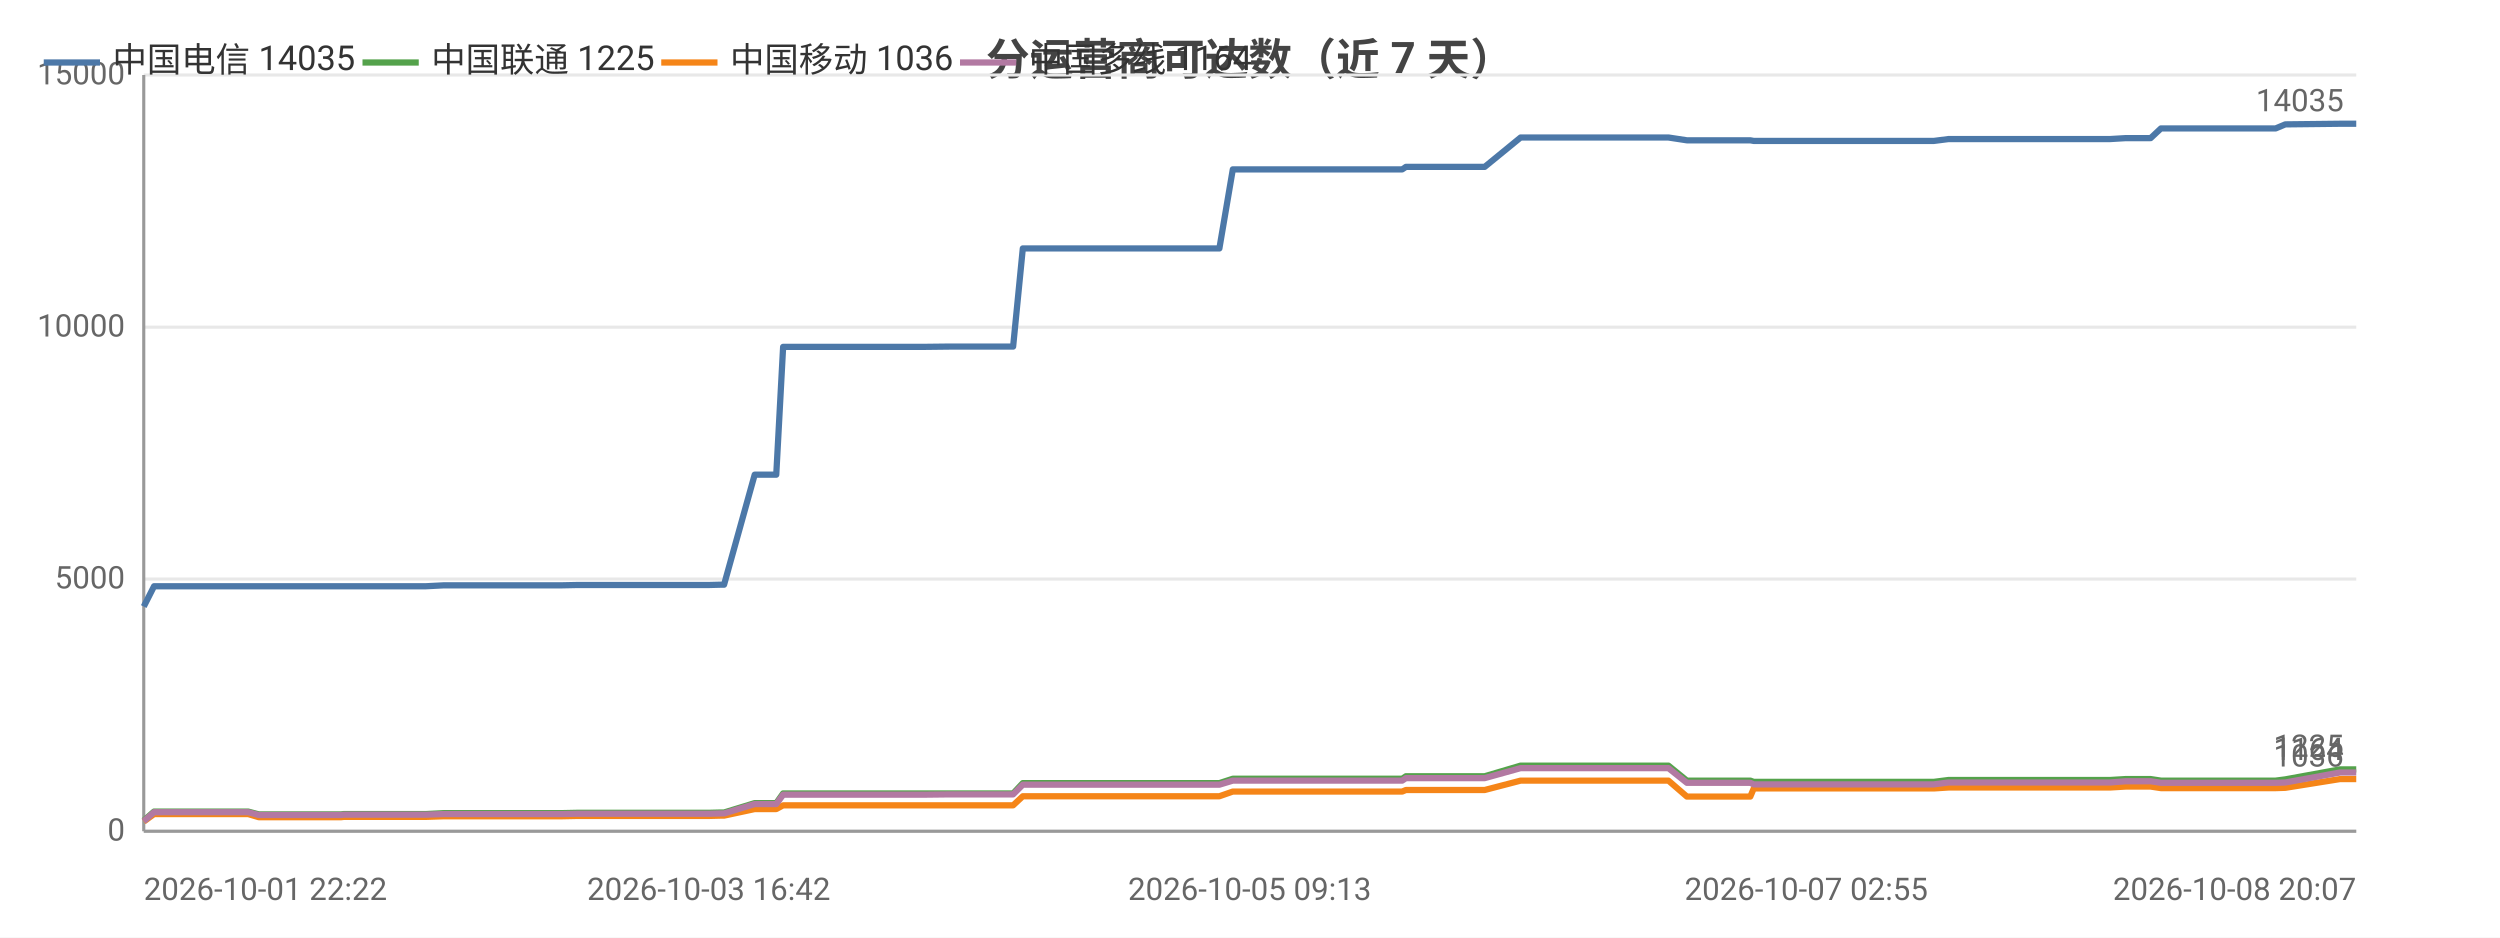
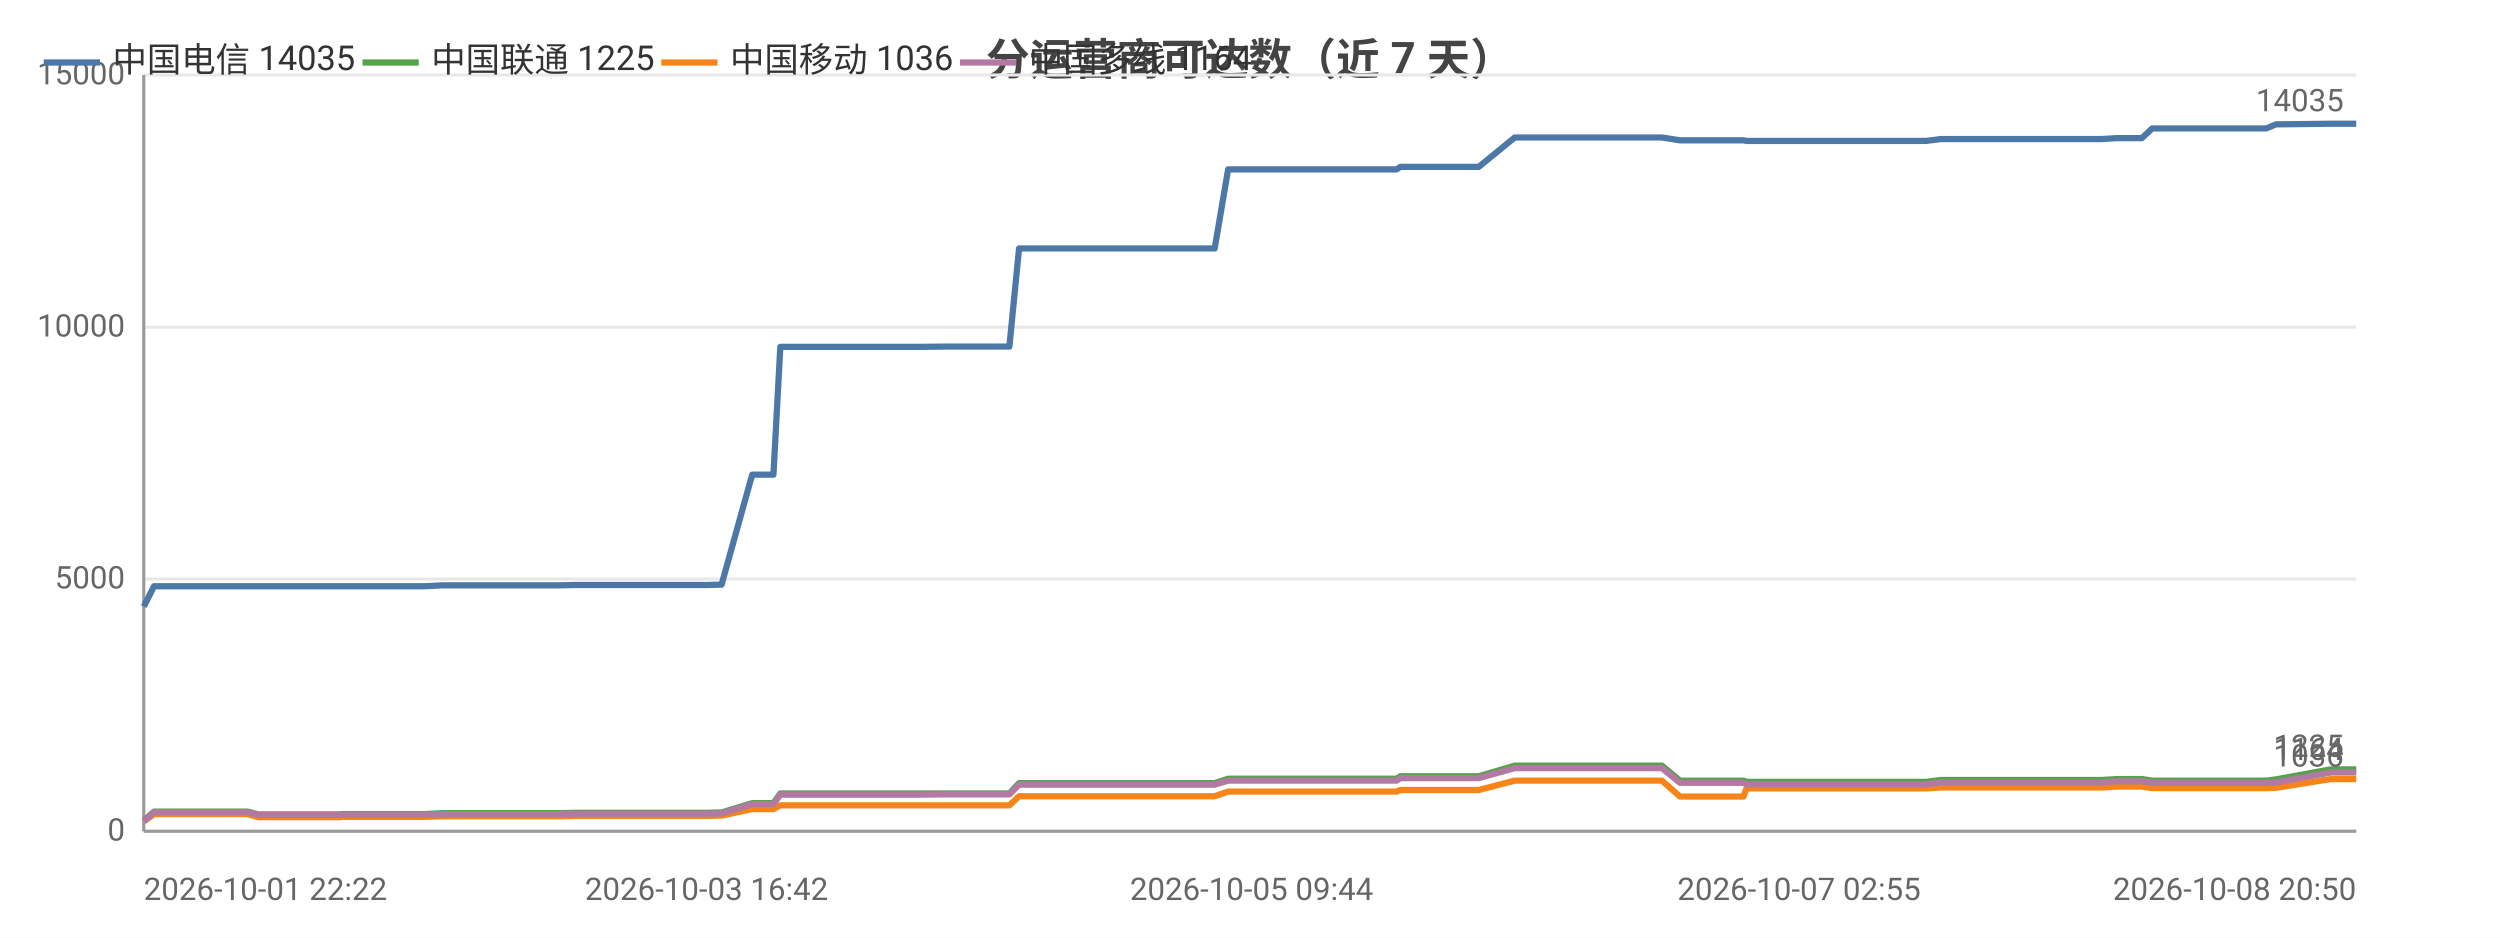
<svg xmlns="http://www.w3.org/2000/svg" width="800" height="300" viewBox="0 0 800 300">
  <rect width="800" height="300" fill="#ffffff" />
  <style>text{font-family:system-ui,-apple-system,'Segoe UI',Roboto,'PingFang SC','Microsoft YaHei','Noto Sans CJK SC',sans-serif}.g{stroke:#e8e8e8;stroke-width:1}.a{stroke:#999;stroke-width:1}.t{font-size:10px;fill:#666}.m{font-size:10px;text-anchor:middle;fill:#666}.e{font-size:10px;text-anchor:end;fill:#666}.l{font-size:11px;fill:#333}.tt{font-size:14px;font-weight:600;text-anchor:middle;fill:#444}.em{font-size:13px;text-anchor:middle;fill:#999}</style>
  <text class="tt" x="400.0" y="24">分运营商可达数（近 7 天）</text>
  <line class="g" x1="46" y1="266" x2="754" y2="266" />
  <text class="e" x="40" y="269">0</text>
  <line class="g" x1="46" y1="185.3" x2="754" y2="185.3" />
  <text class="e" x="40" y="188.3">5000</text>
  <line class="g" x1="46" y1="104.7" x2="754" y2="104.7" />
  <text class="e" x="40" y="107.7">10000</text>
  <line class="g" x1="46" y1="24" x2="754" y2="24" />
  <text class="e" x="40" y="27">15000</text>
  <line class="a" x1="46" y1="24" x2="46" y2="266" />
  <line class="a" x1="46" y1="266" x2="754" y2="266" />
-   <polyline fill="none" stroke="#4c78a8" stroke-width="2" stroke-linejoin="round" points="46,194.1 46.0,194.1 49.3,187.6 49.4,187.6 53.9,187.6 69.3,187.6 69.4,187.6 79.4,187.6 82.8,187.6 82.8,187.6 97.2,187.6 97.2,187.6 109.2,187.6 110.0,187.6 110.0,187.6 127.3,187.6 136.3,187.6 142.1,187.3 142.1,187.3 146.3,187.3 146.3,187.3 155.4,187.3 159.7,187.3 159.7,187.3 163.5,187.3 163.5,187.3 179.9,187.3 184.6,187.2 184.7,187.2 187.9,187.2 187.9,187.2 205.6,187.2 205.7,187.2 206.8,187.2 211.3,187.2 211.3,187.2 226.8,187.2 230.6,187.1 230.6,187.1 231.7,187.1 231.7,187.1 241.5,151.9 241.5,151.9 243.6,151.9 248.4,151.9 250.6,111.0 250.6,111.0 259.7,111.0 259.7,111.0 266.4,111.0 277.8,111.0 277.9,111.0 291.2,111.0 291.2,111.0 295.4,111.0 304.0,110.9 304.0,110.9 321.9,110.9 321.9,110.9 323.8,110.9 324.2,110.9 327.3,79.5 327.3,79.5 333.0,79.5 335.1,79.5 335.2,79.5 342.6,79.5 347.9,79.5 347.9,79.5 349.3,79.5 358.8,79.5 362.7,79.5 362.7,79.5 364.4,79.5 387.0,79.5 390.2,79.5 394.5,54.2 394.6,54.2 399.9,54.2 399.9,54.2 402.1,54.2 425.7,54.2 445.9,54.2 448.7,54.2 449.9,53.4 451.0,53.4 457.4,53.4 458.4,53.4 472.9,53.4 472.9,53.4 475.1,53.4 486.6,44.0 486.7,44.0 492.3,44.0 499.8,44.0 499.8,44.0 506.7,44.0 529.0,44.0 533.9,44.0 533.9,44.0 539.8,44.9 539.8,44.9 553.7,44.9 560.1,44.9 561.2,45.1 561.3,45.1 572.2,45.1 573.2,45.1 578.0,45.1 582.9,45.1 582.9,45.1 588.2,45.1 590.5,45.1 597.0,45.1 597.0,45.1 599.1,45.1 605.0,45.1 616.4,45.1 616.5,45.1 618.8,45.1 623.5,44.5 623.5,44.5 636.0,44.5 640.5,44.5 648.5,44.5 648.5,44.5 650.3,44.5 665.1,44.5 673.2,44.5 675.2,44.5 680.2,44.2 680.2,44.2 685.9,44.2 688.2,44.2 691.5,41.1 691.5,41.1 693.3,41.1 693.7,41.1 694.7,41.1 696.4,41.1 696.8,41.1 706.3,41.1 726.2,41.1 726.3,41.1 728.1,41.1 728.2,41.1 731.3,39.8 731.3,39.8 748.8,39.6 748.9,39.6 754,39.6" />
+   <polyline fill="none" stroke="#4c78a8" stroke-width="2" stroke-linejoin="round" points="46,194.1 46.0,194.1 49.3,187.6 49.4,187.6 53.8,187.6 69.2,187.6 69.3,187.6 79.2,187.6 82.6,187.6 82.6,187.6 97.0,187.6 97.0,187.6 108.9,187.6 109.7,187.6 109.7,187.6 126.9,187.6 135.9,187.6 141.7,187.3 141.7,187.3 145.8,187.3 145.9,187.3 155.0,187.3 159.2,187.3 159.2,187.3 163.0,187.3 163.0,187.3 179.4,187.3 184.0,187.2 184.1,187.2 187.3,187.2 187.3,187.2 204.9,187.2 205.0,187.2 206.1,187.2 210.6,187.2 210.6,187.2 226.1,187.2 229.8,187.1 229.8,187.1 230.9,187.1 230.9,187.1 240.7,151.9 240.7,151.9 242.7,151.9 247.5,151.9 249.7,111.0 249.8,111.0 258.7,111.0 258.8,111.0 265.5,111.0 276.8,111.0 276.8,111.0 290.1,111.0 290.2,111.0 294.4,111.0 302.9,110.9 302.9,110.9 320.7,110.9 320.7,110.9 322.6,110.9 323.0,110.9 326.1,79.5 326.1,79.5 331.8,79.5 333.9,79.5 333.9,79.5 341.3,79.5 346.6,79.5 346.6,79.5 348.0,79.5 357.4,79.5 361.3,79.5 361.4,79.5 363.1,79.5 385.5,79.5 388.7,79.5 393.0,54.2 393.0,54.2 398.3,54.2 398.4,54.2 400.5,54.2 424.1,54.2 444.2,54.2 446.9,54.2 448.1,53.4 449.3,53.4 455.6,53.4 456.6,53.4 471.1,53.4 471.1,53.4 473.2,53.4 484.7,44.0 484.8,44.0 490.3,44.0 497.8,44.0 497.8,44.0 504.7,44.0 526.9,44.0 531.8,44.0 531.8,44.0 537.6,44.9 537.7,44.9 551.5,44.9 557.9,44.9 558.9,45.1 559.0,45.1 569.9,45.1 571.0,45.1 575.7,45.1 580.6,45.1 580.6,45.1 585.8,45.1 588.1,45.1 594.6,45.1 594.6,45.1 596.7,45.1 602.6,45.1 614.0,45.1 614.0,45.1 616.3,45.1 621.0,44.5 621.0,44.5 633.5,44.5 637.9,44.5 645.8,44.5 645.9,44.5 647.7,44.5 662.4,44.5 670.4,44.5 672.5,44.5 677.4,44.2 677.5,44.2 683.1,44.2 685.4,44.2 688.7,41.1 688.7,41.1 690.5,41.1 690.9,41.1 691.9,41.1 693.6,41.1 694.0,41.1 703.5,41.1 723.3,41.1 723.3,41.1 725.1,41.1 725.2,41.1 728.3,39.8 728.3,39.8 745.8,39.6 745.8,39.6 750.9,39.6 754,39.6" />
  <text class="t" x="750" y="35.6" text-anchor="end" fill="#4c78a8">14035</text>
-   <polyline fill="none" stroke="#54a24b" stroke-width="2" stroke-linejoin="round" points="46,262.6 46.0,262.6 49.3,259.7 49.4,259.7 53.9,259.7 69.3,259.7 69.4,259.7 79.4,259.7 82.8,260.6 82.8,260.6 97.2,260.6 97.2,260.6 109.2,260.6 110.0,260.5 110.0,260.5 127.3,260.5 136.3,260.5 142.1,260.2 142.1,260.2 146.3,260.2 146.3,260.2 155.4,260.2 159.7,260.2 159.7,260.2 163.5,260.2 163.5,260.2 179.9,260.2 184.6,260.1 184.7,260.1 187.9,260.1 187.9,260.1 205.6,260.1 205.7,260.1 206.8,260.1 211.3,260.1 211.3,260.1 226.8,260.1 230.6,260.0 230.6,260.0 231.7,260.0 231.7,260.0 241.5,257.0 241.5,257.0 243.6,257.0 248.4,257.0 250.6,253.9 250.6,253.9 259.7,253.9 259.7,253.9 266.4,253.9 277.8,253.9 277.9,253.9 291.2,253.9 291.2,253.9 295.4,253.9 304.0,253.9 304.0,253.9 321.9,253.9 321.9,253.9 323.8,253.9 324.2,253.9 327.3,250.6 327.3,250.6 333.0,250.6 335.1,250.6 335.2,250.6 342.6,250.6 347.9,250.6 347.9,250.6 349.3,250.6 358.8,250.6 362.7,250.6 362.7,250.6 364.4,250.6 387.0,250.6 390.2,250.6 394.5,249.2 394.6,249.2 399.9,249.2 399.9,249.2 402.1,249.2 425.7,249.2 445.9,249.2 448.7,249.2 449.9,248.4 451.0,248.4 457.4,248.4 458.4,248.4 472.9,248.4 472.9,248.4 475.1,248.4 486.6,245.0 486.7,245.0 492.3,245.0 499.8,245.0 499.8,245.0 506.7,245.0 529.0,245.0 533.9,245.0 533.9,245.0 539.8,249.8 539.8,249.8 553.7,249.8 560.1,249.8 561.2,250.2 561.3,250.2 572.2,250.2 573.2,250.2 578.0,250.2 582.9,250.2 582.9,250.2 588.2,250.2 590.5,250.2 597.0,250.2 597.0,250.2 599.1,250.2 605.0,250.2 616.4,250.2 616.5,250.2 618.8,250.2 623.5,249.6 623.5,249.6 636.0,249.6 640.5,249.6 648.5,249.6 648.5,249.6 650.3,249.6 665.1,249.6 673.2,249.6 675.2,249.6 680.2,249.3 680.2,249.3 685.9,249.3 688.2,249.3 691.5,249.8 691.5,249.8 693.3,249.8 693.7,249.8 694.7,249.8 696.4,249.8 696.8,249.8 706.3,249.8 726.2,249.8 726.3,249.8 728.1,249.8 728.2,249.8 731.3,249.4 731.3,249.4 748.8,246.2 748.9,246.2 754,246.2" />
+   <polyline fill="none" stroke="#54a24b" stroke-width="2" stroke-linejoin="round" points="46,262.6 46.0,262.6 49.3,259.7 49.4,259.7 53.8,259.7 69.2,259.7 69.3,259.7 79.2,259.7 82.6,260.6 82.6,260.6 97.0,260.6 97.0,260.6 108.9,260.6 109.7,260.5 109.7,260.5 126.9,260.5 135.9,260.5 141.7,260.2 141.7,260.2 145.8,260.2 145.9,260.2 155.0,260.2 159.2,260.2 159.2,260.2 163.0,260.2 163.0,260.2 179.4,260.2 184.0,260.1 184.1,260.1 187.3,260.1 187.3,260.1 204.9,260.1 205.0,260.1 206.1,260.1 210.6,260.1 210.6,260.1 226.1,260.1 229.8,260.0 229.8,260.0 230.9,260.0 230.9,260.0 240.7,257.0 240.7,257.0 242.7,257.0 247.5,257.0 249.7,253.9 249.8,253.9 258.7,253.9 258.8,253.9 265.5,253.9 276.8,253.9 276.8,253.9 290.1,253.9 290.2,253.9 294.4,253.9 302.9,253.9 302.9,253.9 320.7,253.9 320.7,253.9 322.6,253.9 323.0,253.9 326.1,250.6 326.1,250.6 331.8,250.6 333.9,250.6 333.9,250.6 341.3,250.6 346.6,250.6 346.6,250.6 348.0,250.6 357.4,250.6 361.3,250.6 361.4,250.6 363.1,250.6 385.5,250.6 388.7,250.6 393.0,249.2 393.0,249.2 398.3,249.2 398.4,249.2 400.5,249.2 424.1,249.2 444.2,249.2 446.9,249.2 448.1,248.4 449.3,248.4 455.6,248.4 456.6,248.4 471.1,248.4 471.1,248.4 473.2,248.4 484.7,245.0 484.8,245.0 490.3,245.0 497.8,245.0 497.8,245.0 504.7,245.0 526.9,245.0 531.8,245.0 531.8,245.0 537.6,249.8 537.7,249.8 551.5,249.8 557.9,249.8 558.9,250.2 559.0,250.2 569.9,250.2 571.0,250.2 575.7,250.2 580.6,250.2 580.6,250.2 585.8,250.2 588.1,250.2 594.6,250.2 594.6,250.2 596.7,250.2 602.6,250.2 614.0,250.2 614.0,250.2 616.3,250.2 621.0,249.6 621.0,249.6 633.5,249.6 637.9,249.6 645.8,249.6 645.9,249.6 647.7,249.6 662.4,249.6 670.4,249.6 672.5,249.6 677.4,249.3 677.5,249.3 683.1,249.3 685.4,249.3 688.7,249.8 688.7,249.8 690.5,249.8 690.9,249.8 691.9,249.8 693.6,249.8 694.0,249.8 703.5,249.8 723.3,249.8 723.3,249.8 725.1,249.8 725.2,249.8 728.3,249.4 728.3,249.4 745.8,246.2 745.8,246.2 750.9,246.2 754,246.2" />
  <text class="t" x="750" y="242.2" text-anchor="end" fill="#54a24b">1225</text>
-   <polyline fill="none" stroke="#f58518" stroke-width="2" stroke-linejoin="round" points="46,262.9 46.0,262.9 49.3,260.5 49.4,260.5 53.9,260.5 69.3,260.5 69.4,260.5 79.4,260.5 82.8,261.5 82.8,261.5 97.2,261.5 97.2,261.5 109.2,261.5 110.0,261.4 110.0,261.4 127.3,261.4 136.3,261.4 142.1,261.2 142.1,261.2 146.3,261.2 146.3,261.2 155.4,261.2 159.7,261.2 159.7,261.2 163.5,261.2 163.5,261.2 179.9,261.2 184.6,261.1 184.7,261.1 187.9,261.1 187.9,261.1 205.6,261.1 205.7,261.1 206.8,261.1 211.3,261.1 211.3,261.1 226.8,261.1 230.6,261.0 230.6,261.0 231.7,261.0 231.7,261.0 241.5,258.9 241.5,258.9 243.6,258.9 248.4,258.9 250.6,257.7 250.6,257.7 259.7,257.7 259.7,257.7 266.4,257.7 277.8,257.7 277.9,257.7 291.2,257.7 291.2,257.7 295.4,257.7 304.0,257.7 304.0,257.7 321.9,257.7 321.9,257.7 323.8,257.7 324.2,257.7 327.3,254.8 327.3,254.8 333.0,254.8 335.1,254.8 335.2,254.8 342.6,254.8 347.9,254.8 347.9,254.8 349.3,254.8 358.8,254.8 362.7,254.8 362.7,254.8 364.4,254.8 387.0,254.8 390.2,254.8 394.5,253.3 394.6,253.3 399.9,253.3 399.9,253.3 402.1,253.3 425.7,253.3 445.9,253.3 448.7,253.3 449.9,252.8 451.0,252.8 457.4,252.8 458.4,252.8 472.9,252.8 472.9,252.8 475.1,252.8 486.6,249.8 486.7,249.8 492.3,249.8 499.8,249.8 499.8,249.8 506.7,249.8 529.0,249.8 533.9,249.8 533.9,249.8 539.8,254.9 539.8,254.9 553.7,254.9 560.1,254.9 561.2,252.3 561.3,252.3 572.2,252.3 573.2,252.3 578.0,252.3 582.9,252.3 582.9,252.3 588.2,252.3 590.5,252.3 597.0,252.3 597.0,252.3 599.1,252.3 605.0,252.3 616.4,252.3 616.5,252.3 618.8,252.3 623.5,252.0 623.5,252.0 636.0,252.0 640.5,252.0 648.5,252.0 648.5,252.0 650.3,252.0 665.1,252.0 673.2,252.0 675.2,252.0 680.2,251.7 680.2,251.7 685.9,251.7 688.2,251.7 691.5,252.2 691.5,252.2 693.3,252.2 693.7,252.2 694.7,252.2 696.4,252.2 696.8,252.2 706.3,252.2 726.2,252.2 726.3,252.2 728.1,252.2 728.2,252.2 731.3,252.1 731.3,252.1 748.8,249.3 748.9,249.3 754,249.3" />
+   <polyline fill="none" stroke="#f58518" stroke-width="2" stroke-linejoin="round" points="46,262.9 46.0,262.9 49.3,260.5 49.4,260.5 53.8,260.5 69.2,260.5 69.3,260.5 79.2,260.5 82.6,261.5 82.6,261.5 97.0,261.5 97.0,261.5 108.9,261.5 109.7,261.4 109.7,261.4 126.9,261.4 135.9,261.4 141.7,261.2 141.7,261.2 145.8,261.2 145.9,261.2 155.0,261.2 159.2,261.2 159.2,261.2 163.0,261.2 163.0,261.2 179.4,261.2 184.0,261.1 184.1,261.1 187.3,261.1 187.3,261.1 204.9,261.1 205.0,261.1 206.1,261.1 210.6,261.1 210.6,261.1 226.1,261.1 229.8,261.0 229.8,261.0 230.9,261.0 230.9,261.0 240.7,258.9 240.7,258.9 242.7,258.9 247.5,258.9 249.7,257.7 249.8,257.7 258.7,257.7 258.8,257.7 265.5,257.7 276.8,257.7 276.8,257.7 290.1,257.7 290.2,257.7 294.4,257.7 302.9,257.7 302.9,257.7 320.7,257.7 320.7,257.7 322.6,257.7 323.0,257.7 326.1,254.8 326.1,254.8 331.8,254.8 333.9,254.8 333.9,254.8 341.3,254.8 346.6,254.8 346.6,254.8 348.0,254.8 357.4,254.8 361.3,254.8 361.4,254.8 363.1,254.8 385.5,254.8 388.7,254.8 393.0,253.3 393.0,253.3 398.3,253.3 398.4,253.3 400.5,253.3 424.1,253.3 444.2,253.3 446.9,253.3 448.1,252.8 449.3,252.8 455.6,252.8 456.6,252.8 471.1,252.8 471.1,252.8 473.2,252.8 484.7,249.8 484.8,249.8 490.3,249.8 497.8,249.8 497.8,249.8 504.7,249.8 526.9,249.8 531.8,249.8 531.8,249.8 537.6,254.9 537.7,254.9 551.5,254.9 557.9,254.9 558.9,252.3 559.0,252.3 569.9,252.3 571.0,252.3 575.7,252.3 580.6,252.3 580.6,252.3 585.8,252.3 588.1,252.3 594.6,252.3 594.6,252.3 596.7,252.3 602.6,252.3 614.0,252.3 614.0,252.3 616.3,252.3 621.0,252.0 621.0,252.0 633.5,252.0 637.9,252.0 645.8,252.0 645.9,252.0 647.7,252.0 662.4,252.0 670.4,252.0 672.5,252.0 677.4,251.7 677.5,251.7 683.1,251.7 685.4,251.7 688.7,252.2 688.7,252.2 690.5,252.2 690.9,252.2 691.9,252.2 693.6,252.2 694.0,252.2 703.5,252.2 723.3,252.2 723.3,252.2 725.1,252.2 725.2,252.2 728.3,252.1 728.3,252.1 745.8,249.3 745.8,249.3 750.9,249.3 754,249.3" />
  <text class="t" x="750" y="245.3" text-anchor="end" fill="#f58518">1036</text>
-   <polyline fill="none" stroke="#b279a2" stroke-width="2" stroke-linejoin="round" points="46,262.8 46.0,262.8 49.3,259.9 49.4,259.9 53.9,259.9 69.3,259.9 69.4,259.9 79.4,259.9 82.8,260.8 82.8,260.8 97.2,260.8 97.2,260.8 109.2,260.8 110.0,260.7 110.0,260.7 127.3,260.7 136.3,260.7 142.1,260.5 142.1,260.5 146.3,260.5 146.3,260.5 155.4,260.5 159.7,260.5 159.7,260.5 163.5,260.5 163.5,260.5 179.9,260.5 184.6,260.4 184.7,260.4 187.9,260.4 187.9,260.4 205.6,260.4 205.7,260.4 206.8,260.4 211.3,260.4 211.3,260.4 226.8,260.4 230.6,260.3 230.6,260.3 231.7,260.3 231.7,260.3 241.5,257.3 241.5,257.3 243.6,257.3 248.4,257.3 250.6,254.3 250.6,254.3 259.7,254.3 259.7,254.3 266.4,254.3 277.8,254.3 277.9,254.3 291.2,254.3 291.2,254.3 295.4,254.3 304.0,254.2 304.0,254.2 321.9,254.2 321.9,254.2 323.8,254.2 324.2,254.2 327.3,251.1 327.3,251.1 333.0,251.1 335.1,251.1 335.2,251.1 342.6,251.1 347.9,251.1 347.9,251.1 349.3,251.1 358.8,251.1 362.7,251.1 362.7,251.1 364.4,251.1 387.0,251.1 390.2,251.1 394.5,249.8 394.6,249.8 399.9,249.8 399.9,249.8 402.1,249.8 425.7,249.8 445.9,249.8 448.7,249.8 449.9,249.0 451.0,249.0 457.4,249.0 458.4,249.0 472.9,249.0 472.9,249.0 475.1,249.0 486.6,245.8 486.7,245.8 492.3,245.8 499.8,245.8 499.8,245.8 506.7,245.8 529.0,245.8 533.9,245.8 533.9,245.8 539.8,250.5 539.8,250.5 553.7,250.5 560.1,250.5 561.2,251.0 561.3,251.0 572.2,251.0 573.2,251.0 578.0,251.0 582.9,251.0 582.9,251.0 588.2,251.0 590.5,251.0 597.0,251.0 597.0,251.0 599.1,251.0 605.0,251.0 616.4,251.0 616.5,251.0 618.8,251.0 623.5,250.4 623.5,250.4 636.0,250.4 640.5,250.4 648.5,250.4 648.5,250.4 650.3,250.4 665.1,250.4 673.2,250.4 675.2,250.4 680.2,250.0 680.2,250.0 685.9,250.0 688.2,250.0 691.5,250.5 691.5,250.5 693.3,250.5 693.7,250.5 694.7,250.5 696.4,250.5 696.8,250.5 706.3,250.5 726.2,250.5 726.3,250.5 728.1,250.5 728.2,250.5 731.3,250.4 731.3,250.4 748.8,247.2 748.9,247.2 754,247.2" />
+   <polyline fill="none" stroke="#b279a2" stroke-width="2" stroke-linejoin="round" points="46,262.8 46.0,262.8 49.3,259.9 49.4,259.9 53.8,259.9 69.2,259.9 69.3,259.9 79.2,259.9 82.6,260.8 82.6,260.8 97.0,260.8 97.0,260.8 108.9,260.8 109.7,260.7 109.7,260.7 126.9,260.7 135.9,260.7 141.7,260.5 141.7,260.5 145.8,260.5 145.9,260.5 155.0,260.5 159.2,260.5 159.2,260.5 163.0,260.5 163.0,260.5 179.4,260.5 184.0,260.4 184.1,260.4 187.3,260.4 187.3,260.4 204.9,260.4 205.0,260.4 206.1,260.4 210.6,260.4 210.6,260.4 226.1,260.4 229.8,260.3 229.8,260.3 230.9,260.3 230.9,260.3 240.7,257.3 240.7,257.3 242.7,257.3 247.5,257.3 249.7,254.3 249.8,254.3 258.7,254.3 258.8,254.3 265.5,254.3 276.8,254.3 276.8,254.3 290.1,254.3 290.2,254.3 294.4,254.3 302.9,254.2 302.9,254.2 320.7,254.2 320.7,254.2 322.6,254.2 323.0,254.2 326.1,251.1 326.1,251.1 331.8,251.1 333.9,251.1 333.9,251.1 341.3,251.1 346.6,251.1 346.6,251.1 348.0,251.1 357.4,251.1 361.3,251.1 361.4,251.1 363.1,251.1 385.5,251.1 388.7,251.1 393.0,249.8 393.0,249.8 398.3,249.8 398.4,249.8 400.5,249.8 424.1,249.8 444.2,249.8 446.9,249.8 448.1,249.0 449.3,249.0 455.6,249.0 456.6,249.0 471.1,249.0 471.1,249.0 473.2,249.0 484.7,245.8 484.8,245.8 490.3,245.8 497.8,245.8 497.8,245.8 504.7,245.8 526.9,245.8 531.8,245.8 531.8,245.8 537.6,250.5 537.7,250.5 551.5,250.5 557.9,250.5 558.9,251.0 559.0,251.0 569.9,251.0 571.0,251.0 575.7,251.0 580.6,251.0 580.6,251.0 585.8,251.0 588.1,251.0 594.6,251.0 594.6,251.0 596.7,251.0 602.6,251.0 614.0,251.0 614.0,251.0 616.3,251.0 621.0,250.4 621.0,250.4 633.5,250.4 637.9,250.4 645.8,250.4 645.9,250.4 647.7,250.4 662.4,250.4 670.4,250.4 672.5,250.4 677.4,250.0 677.5,250.0 683.1,250.0 685.4,250.0 688.7,250.5 688.7,250.5 690.5,250.5 690.9,250.5 691.9,250.5 693.6,250.5 694.0,250.5 703.5,250.5 723.3,250.5 723.3,250.5 725.1,250.5 725.2,250.5 728.3,250.4 728.3,250.4 745.8,247.2 745.8,247.2 750.9,247.2 754,247.2" />
  <text class="t" x="750" y="243.2" text-anchor="end" fill="#b279a2">1164</text>
  <text class="t" x="46" y="288">2026-10-01 22:22</text>
-   <text class="m" x="226.8" y="288">2026-10-03 16:42</text>
-   <text class="m" x="399.9" y="288">2026-10-05 09:13</text>
-   <text class="m" x="578.0" y="288">2026-10-07 02:55</text>
-   <text class="e" x="754" y="288">2026-10-08 20:07</text>
+   <text class="m" x="226.1" y="288">2026-10-03 16:42</text>
+   <text class="m" x="400.5" y="288">2026-10-05 09:44</text>
+   <text class="m" x="575.7" y="288">2026-10-07 02:55</text>
+   <text class="e" x="754" y="288">2026-10-08 20:50</text>
  <line x1="14" y1="20" x2="32" y2="20" stroke="#4c78a8" stroke-width="2" />
  <text class="l" x="36" y="23">中国电信 14035</text>
  <line x1="116.0" y1="20" x2="134.0" y2="20" stroke="#54a24b" stroke-width="2" />
  <text class="l" x="138.0" y="23">中国联通 1225</text>
  <line x1="211.6" y1="20" x2="229.6" y2="20" stroke="#f58518" stroke-width="2" />
  <text class="l" x="233.6" y="23">中国移动 1036</text>
  <line x1="307.2" y1="20" x2="325.2" y2="20" stroke="#b279a2" stroke-width="2" />
  <text class="l" x="329.2" y="23">中国多线 1164</text>
</svg>
